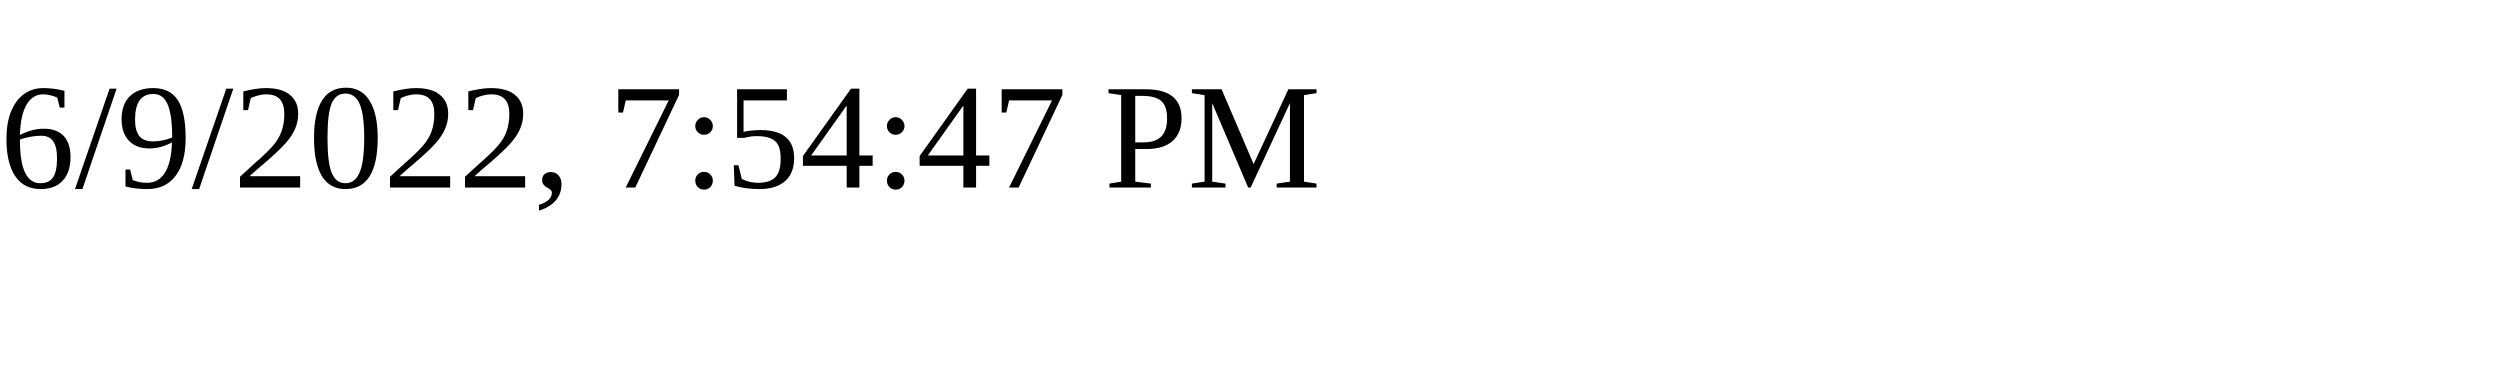
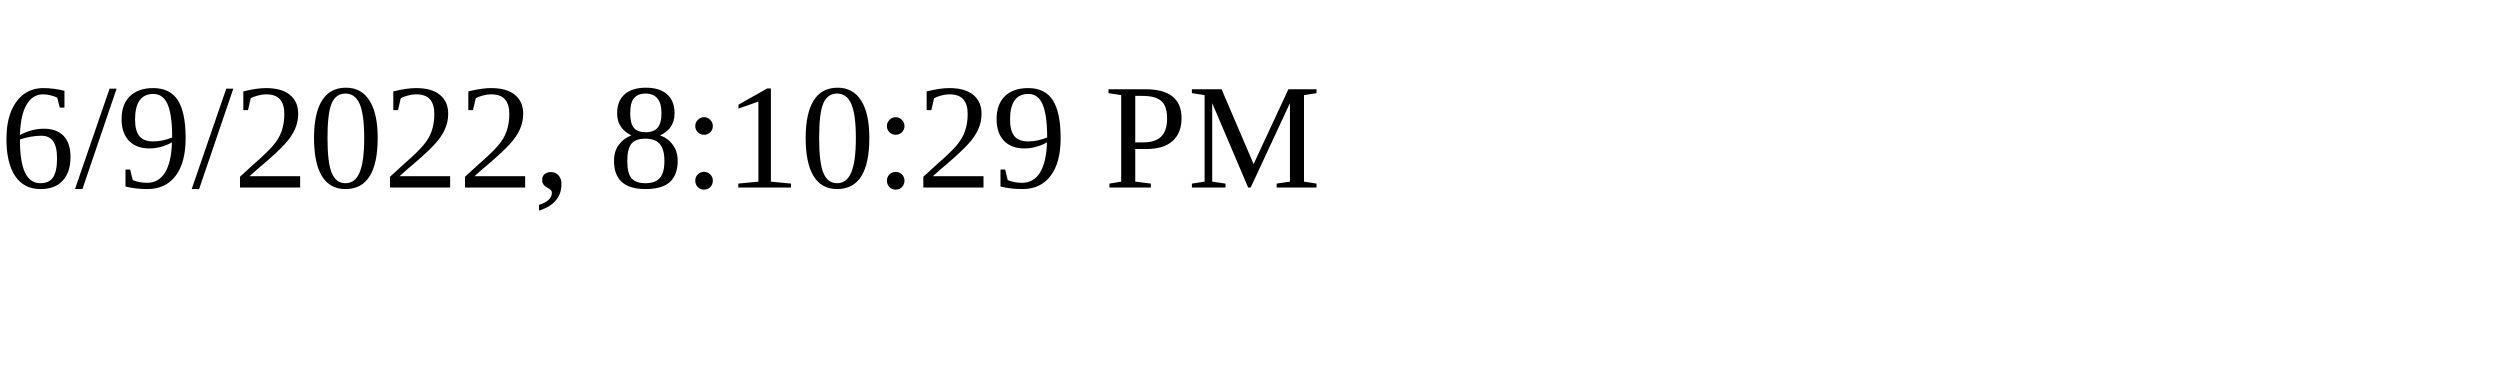
<svg xmlns="http://www.w3.org/2000/svg" height="30" width="200">
-   <text x="0" y="15">6/9/2022, 7:54:47 PM</text>
+   <text x="0" y="15">6/9/2022, 8:10:29 PM</text>
</svg>
